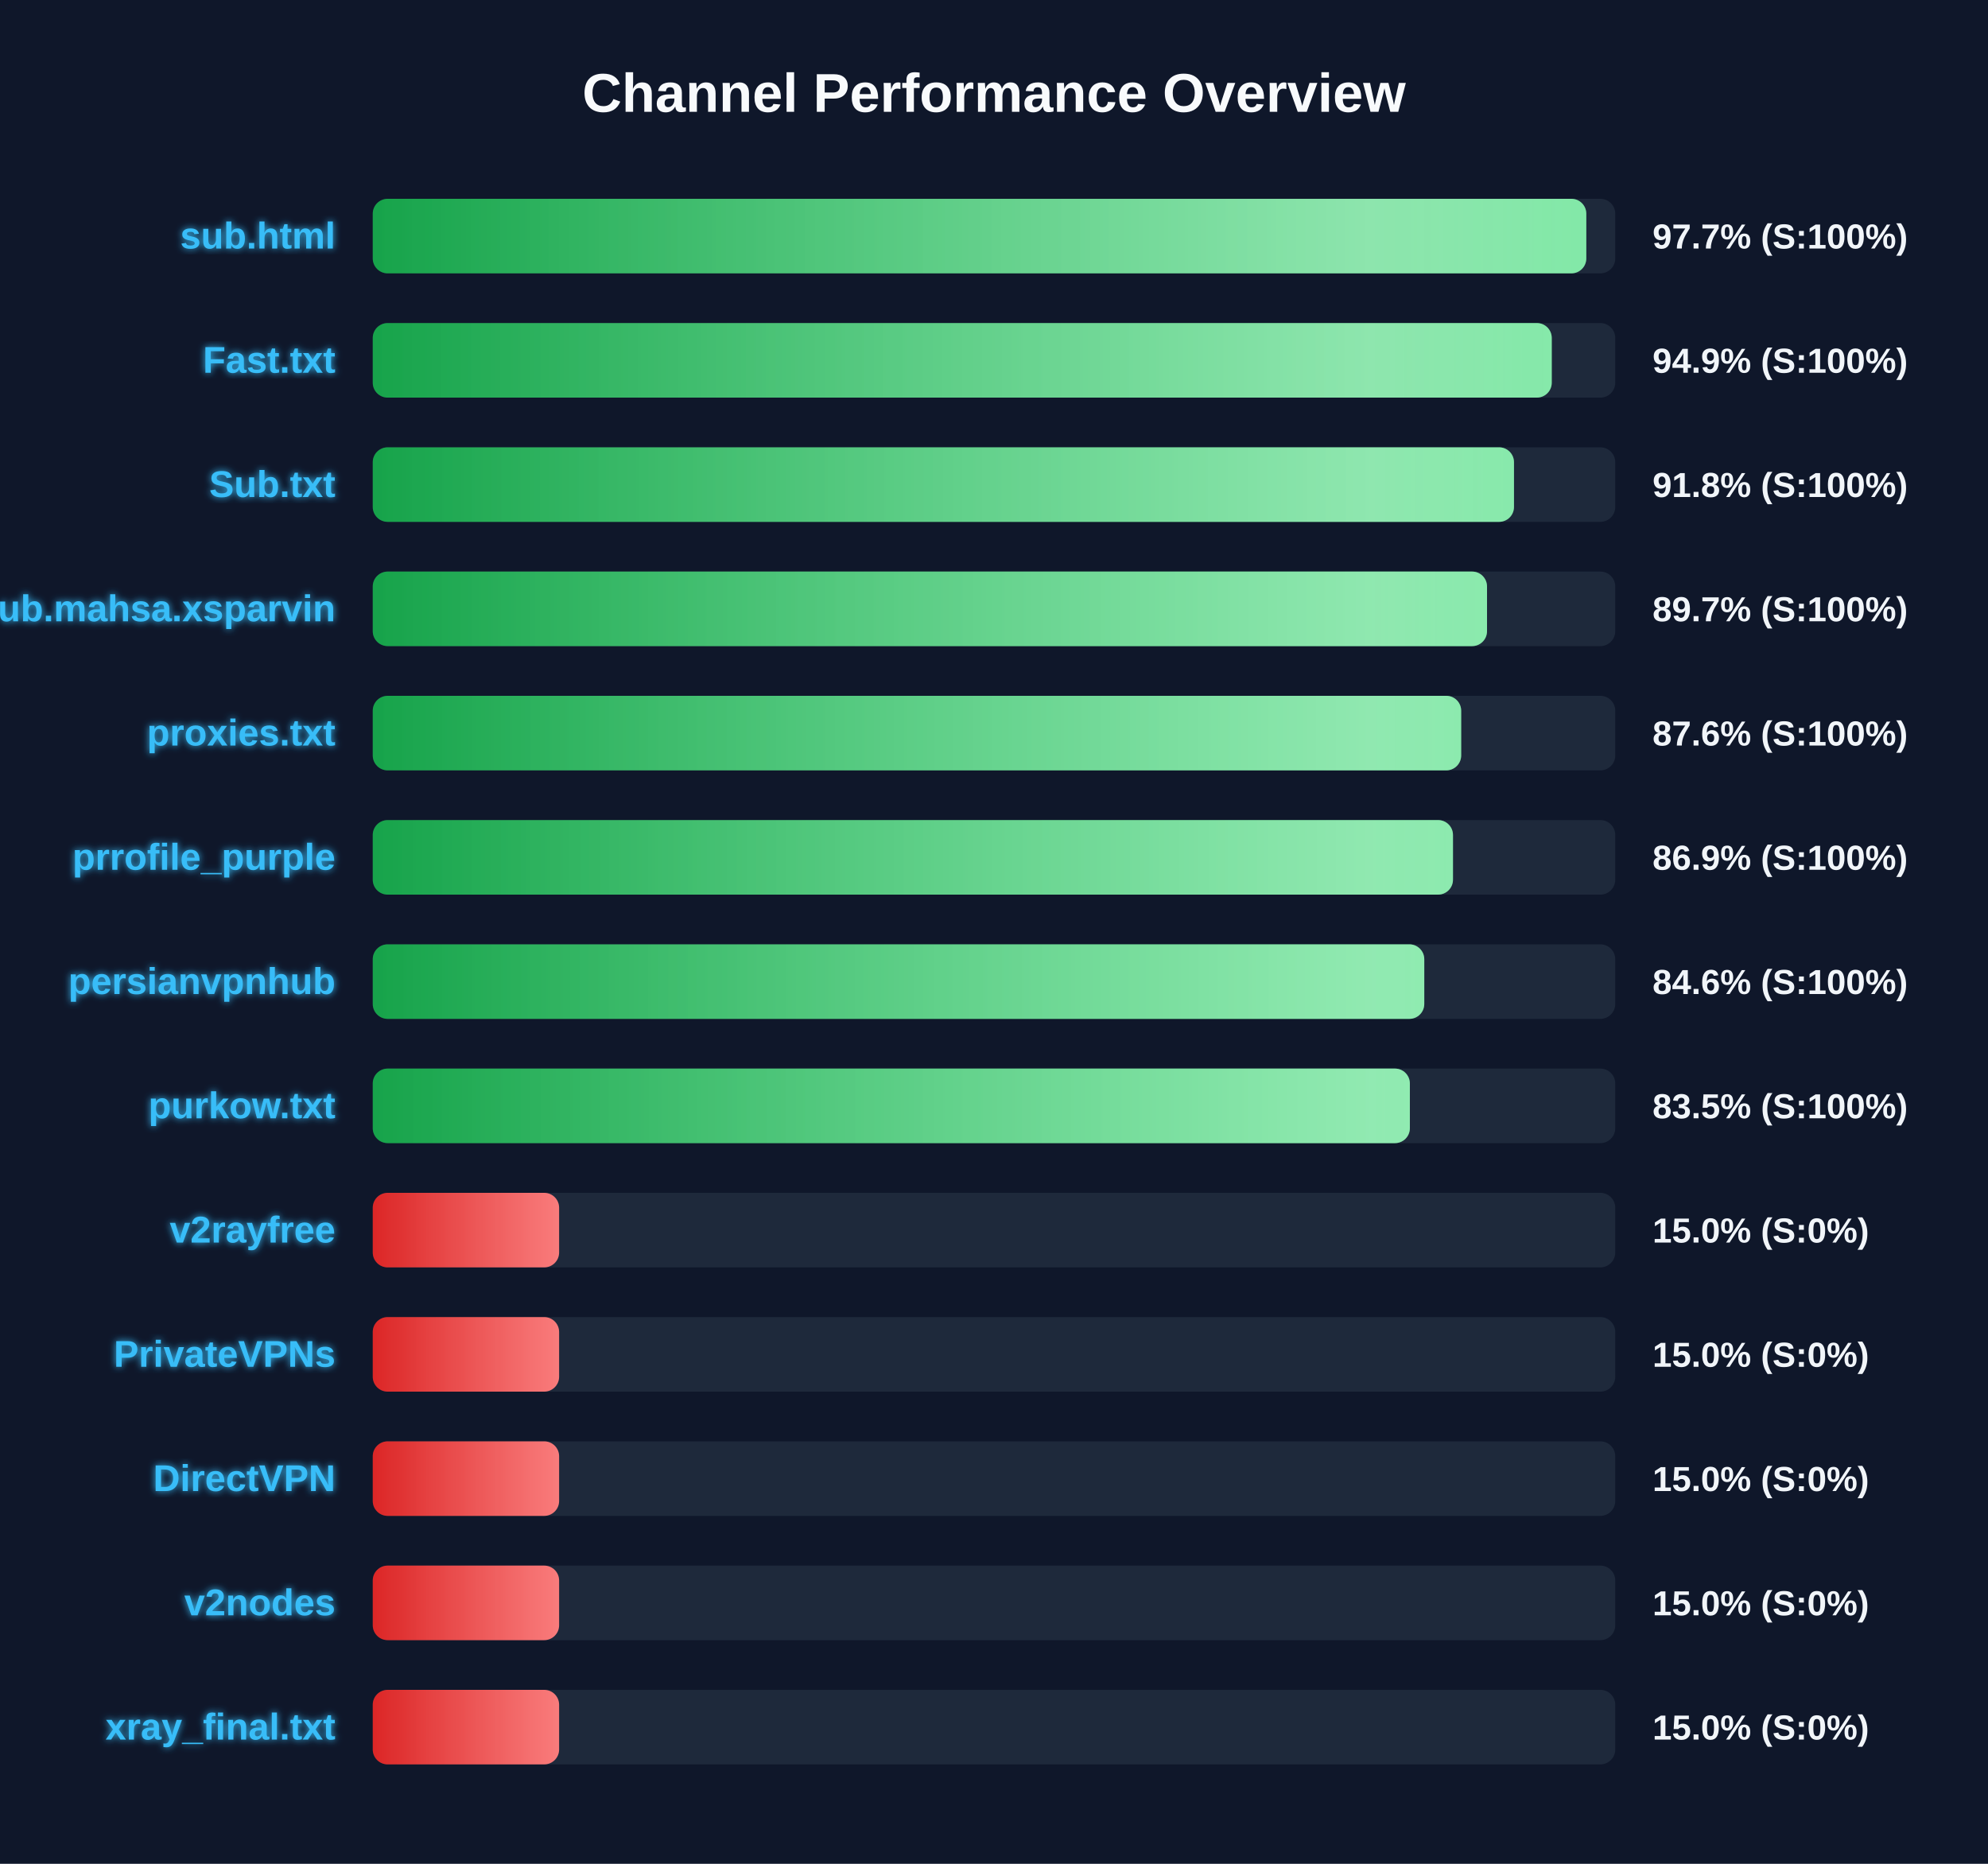
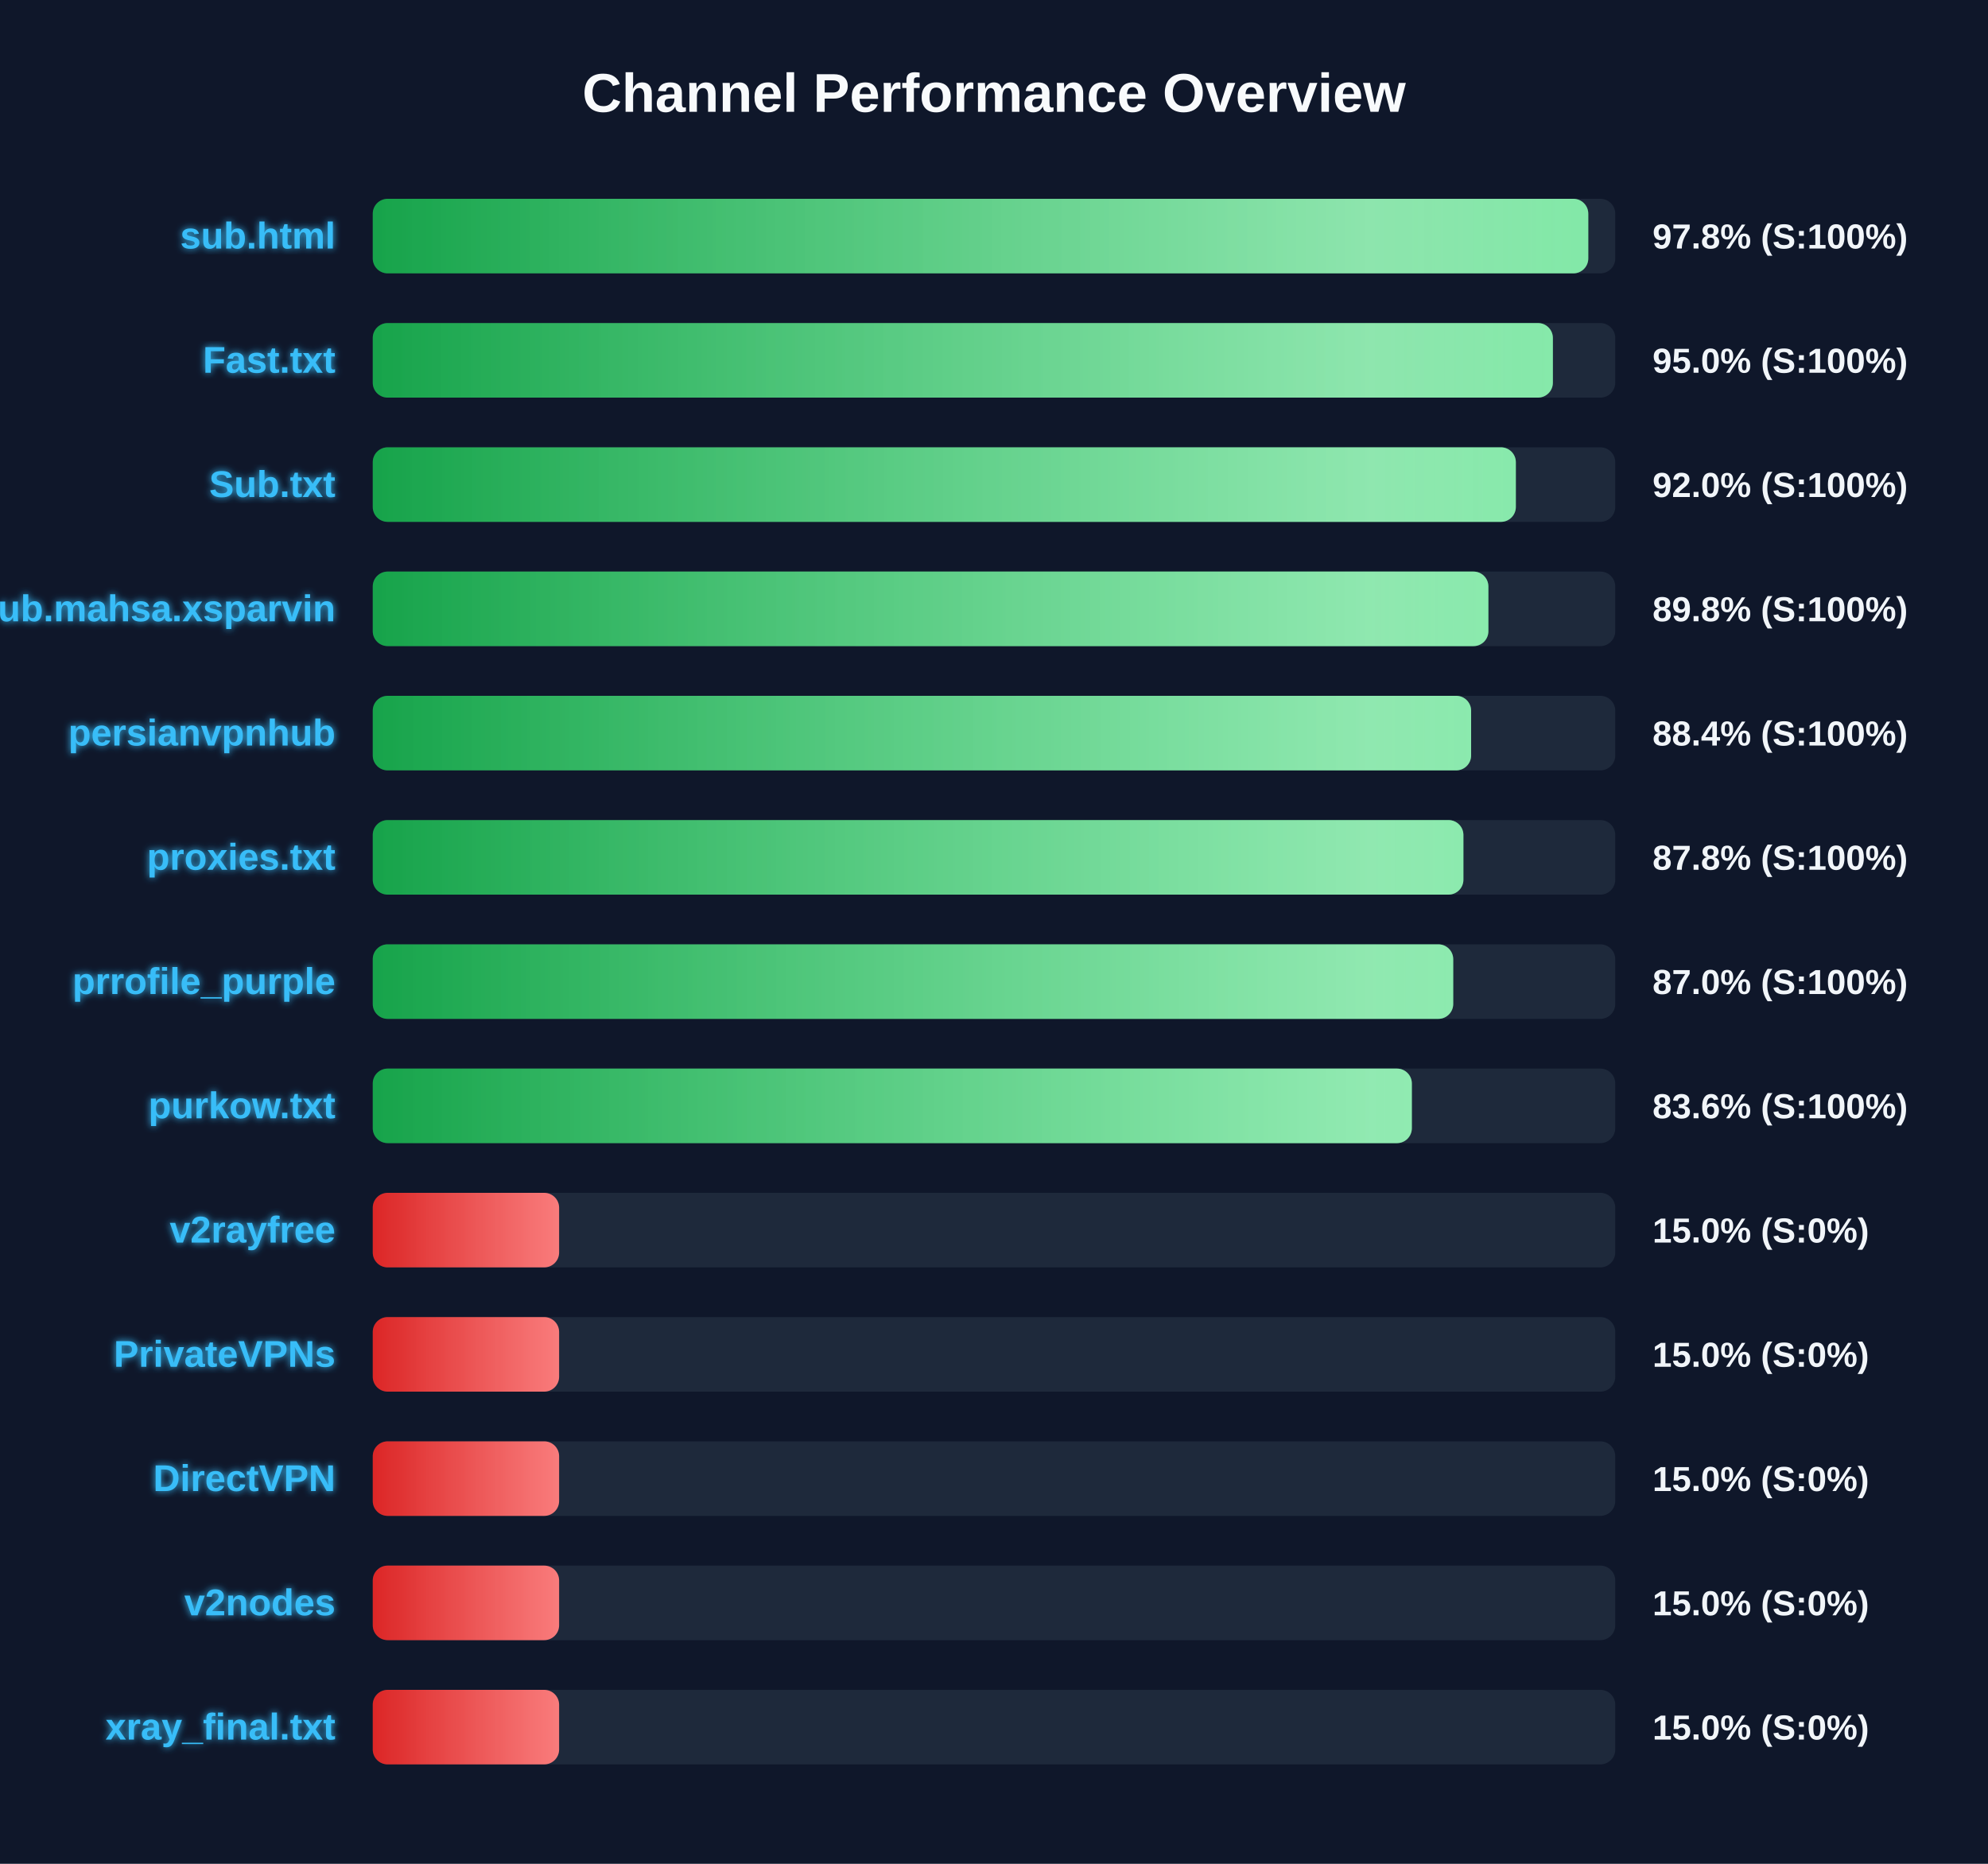
<svg xmlns="http://www.w3.org/2000/svg" width="800" height="750" version="1.1">
  <defs>
    <linearGradient id="grad-green" x1="0%" y1="0%" x2="100%" y2="0%">
      <stop offset="0%" stop-color="#16a34a" />
      <stop offset="100%" stop-color="#4ade80" />
    </linearGradient>
    <linearGradient id="grad-yellow" x1="0%" y1="0%" x2="100%" y2="0%">
      <stop offset="0%" stop-color="#ca8a04" />
      <stop offset="100%" stop-color="#fde047" />
    </linearGradient>
    <linearGradient id="grad-red" x1="0%" y1="0%" x2="100%" y2="0%">
      <stop offset="0%" stop-color="#dc2626" />
      <stop offset="100%" stop-color="#f87171" />
    </linearGradient>
    <linearGradient id="shimmer" x1="0%" y1="0%" x2="100%" y2="0%">
      <stop offset="0%" stop-color="rgba(255,255,255,0)" />
      <stop offset="50%" stop-color="rgba(255,255,255,0.4)" />
      <stop offset="100%" stop-color="rgba(255,255,255,0)" />
    </linearGradient>
    <filter id="glow" x="-20%" y="-20%" width="140%" height="140%">
      <feGaussianBlur stdDeviation="1.5" result="blur" />
      <feComposite in="SourceGraphic" in2="blur" operator="over" />
    </filter>
  </defs>
  <style>
        .bg-rect { fill: #0f172a; }
        .title { font: bold 22px 'Segoe UI', Arial, sans-serif; fill: #f8fafc; }
        .row { font: bold 15px 'Segoe UI', Arial, sans-serif; fill: #38bdf8; filter: url(#glow); }
        .score { font: bold 14px 'Segoe UI', Arial, sans-serif; fill: #f1f5f9; }
        @keyframes shimmer-anim {
            0% { transform: translateX(-100%); }
            100% { transform: translateX(200%); }
        }
        .shimmer-rect {
            animation: shimmer-anim 2.5s infinite linear;
        }
    </style>
  <rect width="100%" height="100%" class="bg-rect" />
  <text x="400" y="45" text-anchor="middle" class="title">Channel Performance Overview</text>
  <rect x="150" y="80" width="500" height="30" fill="#1e293b" rx="6" />
  <clipPath id="clip-0">
-     <rect x="150" y="80" width="488.35" height="30" rx="6" />
+     <rect x="150" y="80" width="489.15" height="30" rx="6" />
  </clipPath>
-   <rect x="150" y="80" width="488.35" height="30" fill="url(#grad-green)" rx="6" />
+   <rect x="150" y="80" width="489.15" height="30" fill="url(#grad-green)" rx="6" />
  <g clip-path="url(#clip-0)">
    <rect x="150" y="80" width="100%" height="30" fill="url(#shimmer)" class="shimmer-rect" />
  </g>
  <text x="135" y="100" text-anchor="end" class="row">sub.html</text>
-   <text x="665" y="100" text-anchor="start" class="score">97.7% (S:100%)</text>
+   <text x="665" y="100" text-anchor="start" class="score">97.8% (S:100%)</text>
  <rect x="150" y="130" width="500" height="30" fill="#1e293b" rx="6" />
  <clipPath id="clip-1">
-     <rect x="150" y="130" width="474.45" height="30" rx="6" />
+     <rect x="150" y="130" width="474.9" height="30" rx="6" />
  </clipPath>
-   <rect x="150" y="130" width="474.45" height="30" fill="url(#grad-green)" rx="6" />
+   <rect x="150" y="130" width="474.9" height="30" fill="url(#grad-green)" rx="6" />
  <g clip-path="url(#clip-1)">
    <rect x="150" y="130" width="100%" height="30" fill="url(#shimmer)" class="shimmer-rect" />
  </g>
  <text x="135" y="150" text-anchor="end" class="row">Fast.txt</text>
-   <text x="665" y="150" text-anchor="start" class="score">94.9% (S:100%)</text>
+   <text x="665" y="150" text-anchor="start" class="score">95.0% (S:100%)</text>
  <rect x="150" y="180" width="500" height="30" fill="#1e293b" rx="6" />
  <clipPath id="clip-2">
-     <rect x="150" y="180" width="459.25" height="30" rx="6" />
+     <rect x="150" y="180" width="460.0" height="30" rx="6" />
  </clipPath>
-   <rect x="150" y="180" width="459.25" height="30" fill="url(#grad-green)" rx="6" />
+   <rect x="150" y="180" width="460.0" height="30" fill="url(#grad-green)" rx="6" />
  <g clip-path="url(#clip-2)">
    <rect x="150" y="180" width="100%" height="30" fill="url(#shimmer)" class="shimmer-rect" />
  </g>
  <text x="135" y="200" text-anchor="end" class="row">Sub.txt</text>
-   <text x="665" y="200" text-anchor="start" class="score">91.8% (S:100%)</text>
+   <text x="665" y="200" text-anchor="start" class="score">92.0% (S:100%)</text>
  <rect x="150" y="230" width="500" height="30" fill="#1e293b" rx="6" />
  <clipPath id="clip-3">
-     <rect x="150" y="230" width="448.4" height="30" rx="6" />
+     <rect x="150" y="230" width="448.95" height="30" rx="6" />
  </clipPath>
-   <rect x="150" y="230" width="448.4" height="30" fill="url(#grad-green)" rx="6" />
+   <rect x="150" y="230" width="448.95" height="30" fill="url(#grad-green)" rx="6" />
  <g clip-path="url(#clip-3)">
    <rect x="150" y="230" width="100%" height="30" fill="url(#shimmer)" class="shimmer-rect" />
  </g>
  <text x="135" y="250" text-anchor="end" class="row">Sub.mahsa.xsparvin</text>
-   <text x="665" y="250" text-anchor="start" class="score">89.7% (S:100%)</text>
+   <text x="665" y="250" text-anchor="start" class="score">89.8% (S:100%)</text>
  <rect x="150" y="280" width="500" height="30" fill="#1e293b" rx="6" />
  <clipPath id="clip-4">
-     <rect x="150" y="280" width="438.0" height="30" rx="6" />
+     <rect x="150" y="280" width="442.0" height="30" rx="6" />
  </clipPath>
-   <rect x="150" y="280" width="438.0" height="30" fill="url(#grad-green)" rx="6" />
+   <rect x="150" y="280" width="442.0" height="30" fill="url(#grad-green)" rx="6" />
  <g clip-path="url(#clip-4)">
    <rect x="150" y="280" width="100%" height="30" fill="url(#shimmer)" class="shimmer-rect" />
  </g>
-   <text x="135" y="300" text-anchor="end" class="row">proxies.txt</text>
-   <text x="665" y="300" text-anchor="start" class="score">87.6% (S:100%)</text>
+   <text x="135" y="300" text-anchor="end" class="row">persianvpnhub</text>
+   <text x="665" y="300" text-anchor="start" class="score">88.4% (S:100%)</text>
  <rect x="150" y="330" width="500" height="30" fill="#1e293b" rx="6" />
  <clipPath id="clip-5">
-     <rect x="150" y="330" width="434.7" height="30" rx="6" />
+     <rect x="150" y="330" width="438.9" height="30" rx="6" />
  </clipPath>
-   <rect x="150" y="330" width="434.7" height="30" fill="url(#grad-green)" rx="6" />
+   <rect x="150" y="330" width="438.9" height="30" fill="url(#grad-green)" rx="6" />
  <g clip-path="url(#clip-5)">
    <rect x="150" y="330" width="100%" height="30" fill="url(#shimmer)" class="shimmer-rect" />
  </g>
-   <text x="135" y="350" text-anchor="end" class="row">prrofile_purple</text>
-   <text x="665" y="350" text-anchor="start" class="score">86.9% (S:100%)</text>
+   <text x="135" y="350" text-anchor="end" class="row">proxies.txt</text>
+   <text x="665" y="350" text-anchor="start" class="score">87.8% (S:100%)</text>
  <rect x="150" y="380" width="500" height="30" fill="#1e293b" rx="6" />
  <clipPath id="clip-6">
-     <rect x="150" y="380" width="423.15" height="30" rx="6" />
+     <rect x="150" y="380" width="434.8" height="30" rx="6" />
  </clipPath>
-   <rect x="150" y="380" width="423.15" height="30" fill="url(#grad-green)" rx="6" />
+   <rect x="150" y="380" width="434.8" height="30" fill="url(#grad-green)" rx="6" />
  <g clip-path="url(#clip-6)">
    <rect x="150" y="380" width="100%" height="30" fill="url(#shimmer)" class="shimmer-rect" />
  </g>
-   <text x="135" y="400" text-anchor="end" class="row">persianvpnhub</text>
-   <text x="665" y="400" text-anchor="start" class="score">84.6% (S:100%)</text>
+   <text x="135" y="400" text-anchor="end" class="row">prrofile_purple</text>
+   <text x="665" y="400" text-anchor="start" class="score">87.0% (S:100%)</text>
  <rect x="150" y="430" width="500" height="30" fill="#1e293b" rx="6" />
  <clipPath id="clip-7">
-     <rect x="150" y="430" width="417.35" height="30" rx="6" />
+     <rect x="150" y="430" width="418.15" height="30" rx="6" />
  </clipPath>
-   <rect x="150" y="430" width="417.35" height="30" fill="url(#grad-green)" rx="6" />
+   <rect x="150" y="430" width="418.15" height="30" fill="url(#grad-green)" rx="6" />
  <g clip-path="url(#clip-7)">
    <rect x="150" y="430" width="100%" height="30" fill="url(#shimmer)" class="shimmer-rect" />
  </g>
  <text x="135" y="450" text-anchor="end" class="row">purkow.txt</text>
-   <text x="665" y="450" text-anchor="start" class="score">83.5% (S:100%)</text>
+   <text x="665" y="450" text-anchor="start" class="score">83.6% (S:100%)</text>
  <rect x="150" y="480" width="500" height="30" fill="#1e293b" rx="6" />
  <clipPath id="clip-8">
    <rect x="150" y="480" width="75.0" height="30" rx="6" />
  </clipPath>
  <rect x="150" y="480" width="75.0" height="30" fill="url(#grad-red)" rx="6" />
  <g clip-path="url(#clip-8)">
    <rect x="150" y="480" width="100%" height="30" fill="url(#shimmer)" class="shimmer-rect" />
  </g>
  <text x="135" y="500" text-anchor="end" class="row">v2rayfree</text>
  <text x="665" y="500" text-anchor="start" class="score">15.0% (S:0%)</text>
  <rect x="150" y="530" width="500" height="30" fill="#1e293b" rx="6" />
  <clipPath id="clip-9">
    <rect x="150" y="530" width="75.0" height="30" rx="6" />
  </clipPath>
  <rect x="150" y="530" width="75.0" height="30" fill="url(#grad-red)" rx="6" />
  <g clip-path="url(#clip-9)">
    <rect x="150" y="530" width="100%" height="30" fill="url(#shimmer)" class="shimmer-rect" />
  </g>
  <text x="135" y="550" text-anchor="end" class="row">PrivateVPNs</text>
  <text x="665" y="550" text-anchor="start" class="score">15.0% (S:0%)</text>
  <rect x="150" y="580" width="500" height="30" fill="#1e293b" rx="6" />
  <clipPath id="clip-10">
    <rect x="150" y="580" width="75.0" height="30" rx="6" />
  </clipPath>
  <rect x="150" y="580" width="75.0" height="30" fill="url(#grad-red)" rx="6" />
  <g clip-path="url(#clip-10)">
    <rect x="150" y="580" width="100%" height="30" fill="url(#shimmer)" class="shimmer-rect" />
  </g>
  <text x="135" y="600" text-anchor="end" class="row">DirectVPN</text>
  <text x="665" y="600" text-anchor="start" class="score">15.0% (S:0%)</text>
  <rect x="150" y="630" width="500" height="30" fill="#1e293b" rx="6" />
  <clipPath id="clip-11">
    <rect x="150" y="630" width="75.0" height="30" rx="6" />
  </clipPath>
  <rect x="150" y="630" width="75.0" height="30" fill="url(#grad-red)" rx="6" />
  <g clip-path="url(#clip-11)">
    <rect x="150" y="630" width="100%" height="30" fill="url(#shimmer)" class="shimmer-rect" />
  </g>
  <text x="135" y="650" text-anchor="end" class="row">v2nodes</text>
  <text x="665" y="650" text-anchor="start" class="score">15.0% (S:0%)</text>
  <rect x="150" y="680" width="500" height="30" fill="#1e293b" rx="6" />
  <clipPath id="clip-12">
    <rect x="150" y="680" width="75.0" height="30" rx="6" />
  </clipPath>
  <rect x="150" y="680" width="75.0" height="30" fill="url(#grad-red)" rx="6" />
  <g clip-path="url(#clip-12)">
    <rect x="150" y="680" width="100%" height="30" fill="url(#shimmer)" class="shimmer-rect" />
  </g>
  <text x="135" y="700" text-anchor="end" class="row">xray_final.txt</text>
  <text x="665" y="700" text-anchor="start" class="score">15.0% (S:0%)</text>
</svg>
